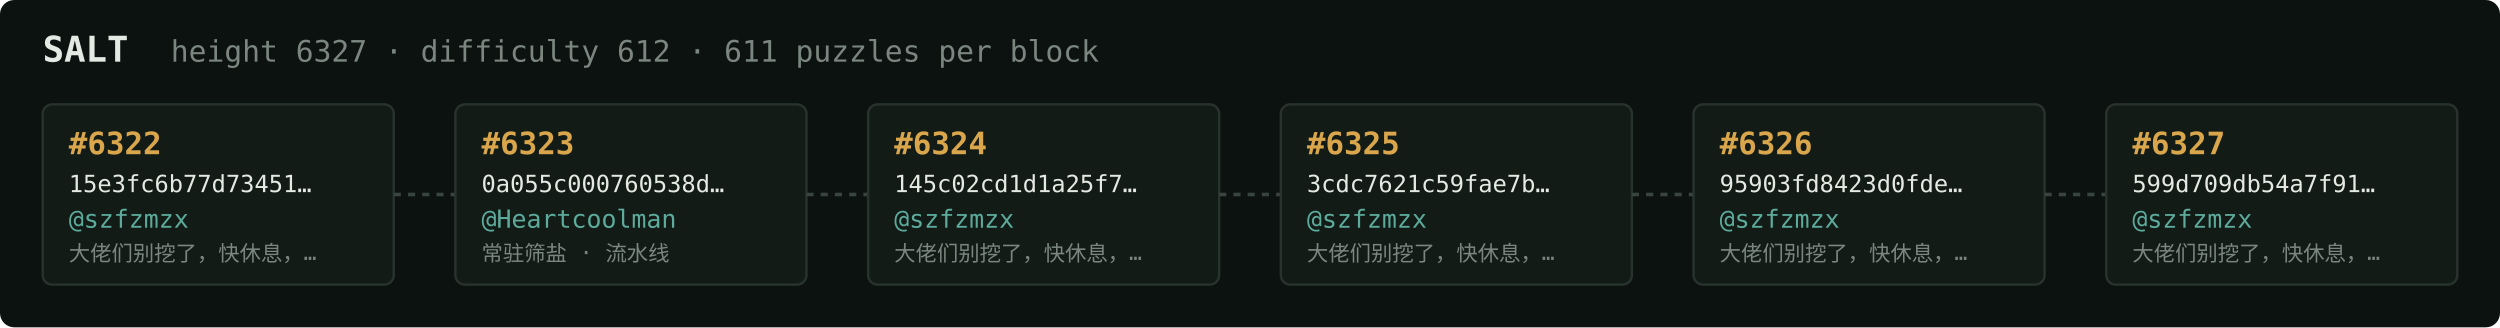
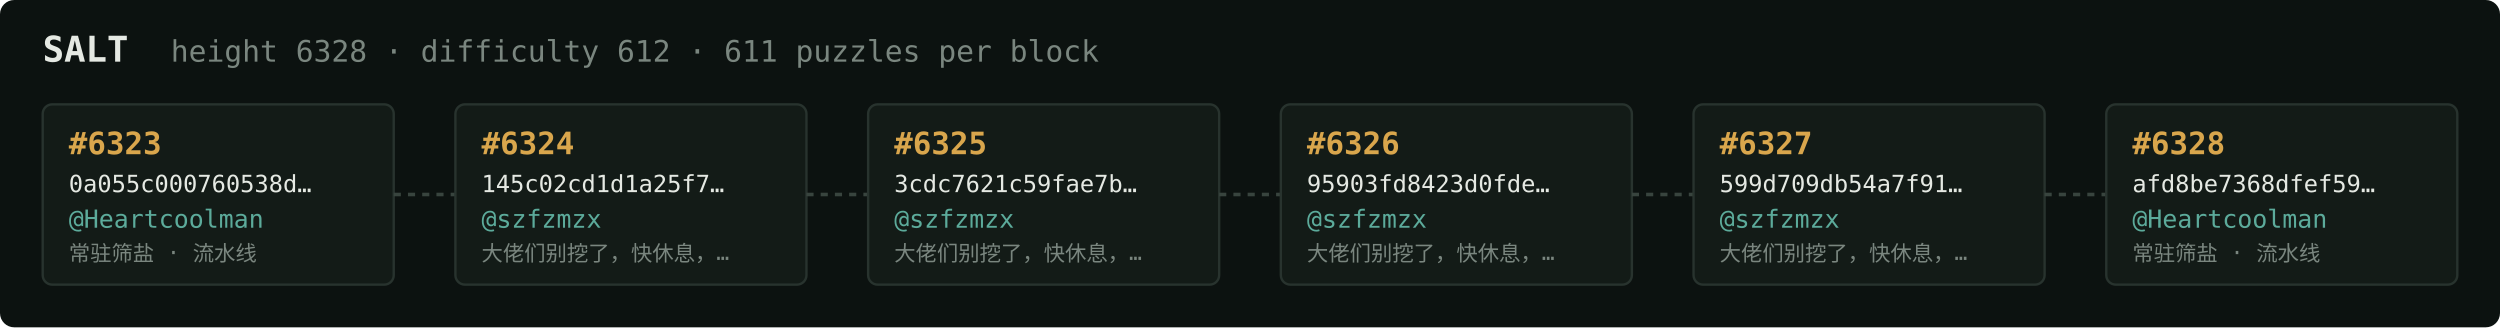
<svg xmlns="http://www.w3.org/2000/svg" width="1054" height="138" viewBox="0 0 1054 138" font-family="ui-monospace,SFMono-Regular,Menlo,monospace">
  <rect fill="#0c1210" width="1054" height="138" rx="6" />
  <text x="18" y="26" fill="#e5e9e3" font-size="15" font-weight="700">SALT</text>
-   <text x="72" y="26" fill="#7a867f" font-size="12.5">height 6327 · difficulty 612 · 611 puzzles per block</text>
+   <text x="72" y="26" fill="#7a867f" font-size="12.5">height 6328 · difficulty 612 · 611 puzzles per block</text>
  <rect x="18" y="44" width="148" height="76" rx="4" fill="#131b17" stroke="#28332e" stroke-width="1" />
-   <text x="29" y="65" fill="#d9a64c" font-size="13" font-weight="700">#6322</text>
-   <text x="29" y="81" fill="#e5e9e3" font-size="10">15e3fc6b77d73451…</text>
-   <text x="29" y="96" fill="#5cab9b" font-size="10.5">@szfzmzx</text>
-   <text x="29" y="110" fill="#7a867f" font-size="9">大佬们别挖了，快休息，…</text>
+   <text x="29" y="65" fill="#d9a64c" font-size="13" font-weight="700">#6323</text>
+   <text x="29" y="81" fill="#e5e9e3" font-size="10">0a055c000760538d…</text>
+   <text x="29" y="96" fill="#5cab9b" font-size="10.5">@Heartcoolman</text>
+   <text x="29" y="110" fill="#7a867f" font-size="9">常驻筛盐 · 流水线</text>
  <line x1="166" y1="82.0" x2="192" y2="82.0" stroke="#38443e" stroke-width="1.5" stroke-dasharray="3 3" />
  <rect x="192" y="44" width="148" height="76" rx="4" fill="#131b17" stroke="#28332e" stroke-width="1" />
-   <text x="203" y="65" fill="#d9a64c" font-size="13" font-weight="700">#6323</text>
-   <text x="203" y="81" fill="#e5e9e3" font-size="10">0a055c000760538d…</text>
-   <text x="203" y="96" fill="#5cab9b" font-size="10.5">@Heartcoolman</text>
-   <text x="203" y="110" fill="#7a867f" font-size="9">常驻筛盐 · 流水线</text>
+   <text x="203" y="65" fill="#d9a64c" font-size="13" font-weight="700">#6324</text>
+   <text x="203" y="81" fill="#e5e9e3" font-size="10">145c02cd1d1a25f7…</text>
+   <text x="203" y="96" fill="#5cab9b" font-size="10.5">@szfzmzx</text>
+   <text x="203" y="110" fill="#7a867f" font-size="9">大佬们别挖了，快休息，…</text>
  <line x1="340" y1="82.0" x2="366" y2="82.0" stroke="#38443e" stroke-width="1.5" stroke-dasharray="3 3" />
  <rect x="366" y="44" width="148" height="76" rx="4" fill="#131b17" stroke="#28332e" stroke-width="1" />
-   <text x="377" y="65" fill="#d9a64c" font-size="13" font-weight="700">#6324</text>
-   <text x="377" y="81" fill="#e5e9e3" font-size="10">145c02cd1d1a25f7…</text>
+   <text x="377" y="65" fill="#d9a64c" font-size="13" font-weight="700">#6325</text>
+   <text x="377" y="81" fill="#e5e9e3" font-size="10">3cdc7621c59fae7b…</text>
  <text x="377" y="96" fill="#5cab9b" font-size="10.5">@szfzmzx</text>
  <text x="377" y="110" fill="#7a867f" font-size="9">大佬们别挖了，快休息，…</text>
  <line x1="514" y1="82.0" x2="540" y2="82.0" stroke="#38443e" stroke-width="1.5" stroke-dasharray="3 3" />
  <rect x="540" y="44" width="148" height="76" rx="4" fill="#131b17" stroke="#28332e" stroke-width="1" />
-   <text x="551" y="65" fill="#d9a64c" font-size="13" font-weight="700">#6325</text>
-   <text x="551" y="81" fill="#e5e9e3" font-size="10">3cdc7621c59fae7b…</text>
+   <text x="551" y="65" fill="#d9a64c" font-size="13" font-weight="700">#6326</text>
+   <text x="551" y="81" fill="#e5e9e3" font-size="10">95903fd8423d0fde…</text>
  <text x="551" y="96" fill="#5cab9b" font-size="10.5">@szfzmzx</text>
  <text x="551" y="110" fill="#7a867f" font-size="9">大佬们别挖了，快休息，…</text>
  <line x1="688" y1="82.0" x2="714" y2="82.0" stroke="#38443e" stroke-width="1.5" stroke-dasharray="3 3" />
  <rect x="714" y="44" width="148" height="76" rx="4" fill="#131b17" stroke="#28332e" stroke-width="1" />
-   <text x="725" y="65" fill="#d9a64c" font-size="13" font-weight="700">#6326</text>
-   <text x="725" y="81" fill="#e5e9e3" font-size="10">95903fd8423d0fde…</text>
+   <text x="725" y="65" fill="#d9a64c" font-size="13" font-weight="700">#6327</text>
+   <text x="725" y="81" fill="#e5e9e3" font-size="10">599d709db54a7f91…</text>
  <text x="725" y="96" fill="#5cab9b" font-size="10.5">@szfzmzx</text>
  <text x="725" y="110" fill="#7a867f" font-size="9">大佬们别挖了，快休息，…</text>
  <line x1="862" y1="82.0" x2="888" y2="82.0" stroke="#38443e" stroke-width="1.5" stroke-dasharray="3 3" />
  <rect x="888" y="44" width="148" height="76" rx="4" fill="#131b17" stroke="#28332e" stroke-width="1" />
-   <text x="899" y="65" fill="#d9a64c" font-size="13" font-weight="700">#6327</text>
-   <text x="899" y="81" fill="#e5e9e3" font-size="10">599d709db54a7f91…</text>
-   <text x="899" y="96" fill="#5cab9b" font-size="10.5">@szfzmzx</text>
-   <text x="899" y="110" fill="#7a867f" font-size="9">大佬们别挖了，快休息，…</text>
+   <text x="899" y="65" fill="#d9a64c" font-size="13" font-weight="700">#6328</text>
+   <text x="899" y="81" fill="#e5e9e3" font-size="10">afd8be7368dfef59…</text>
+   <text x="899" y="96" fill="#5cab9b" font-size="10.5">@Heartcoolman</text>
+   <text x="899" y="110" fill="#7a867f" font-size="9">常驻筛盐 · 流水线</text>
</svg>
